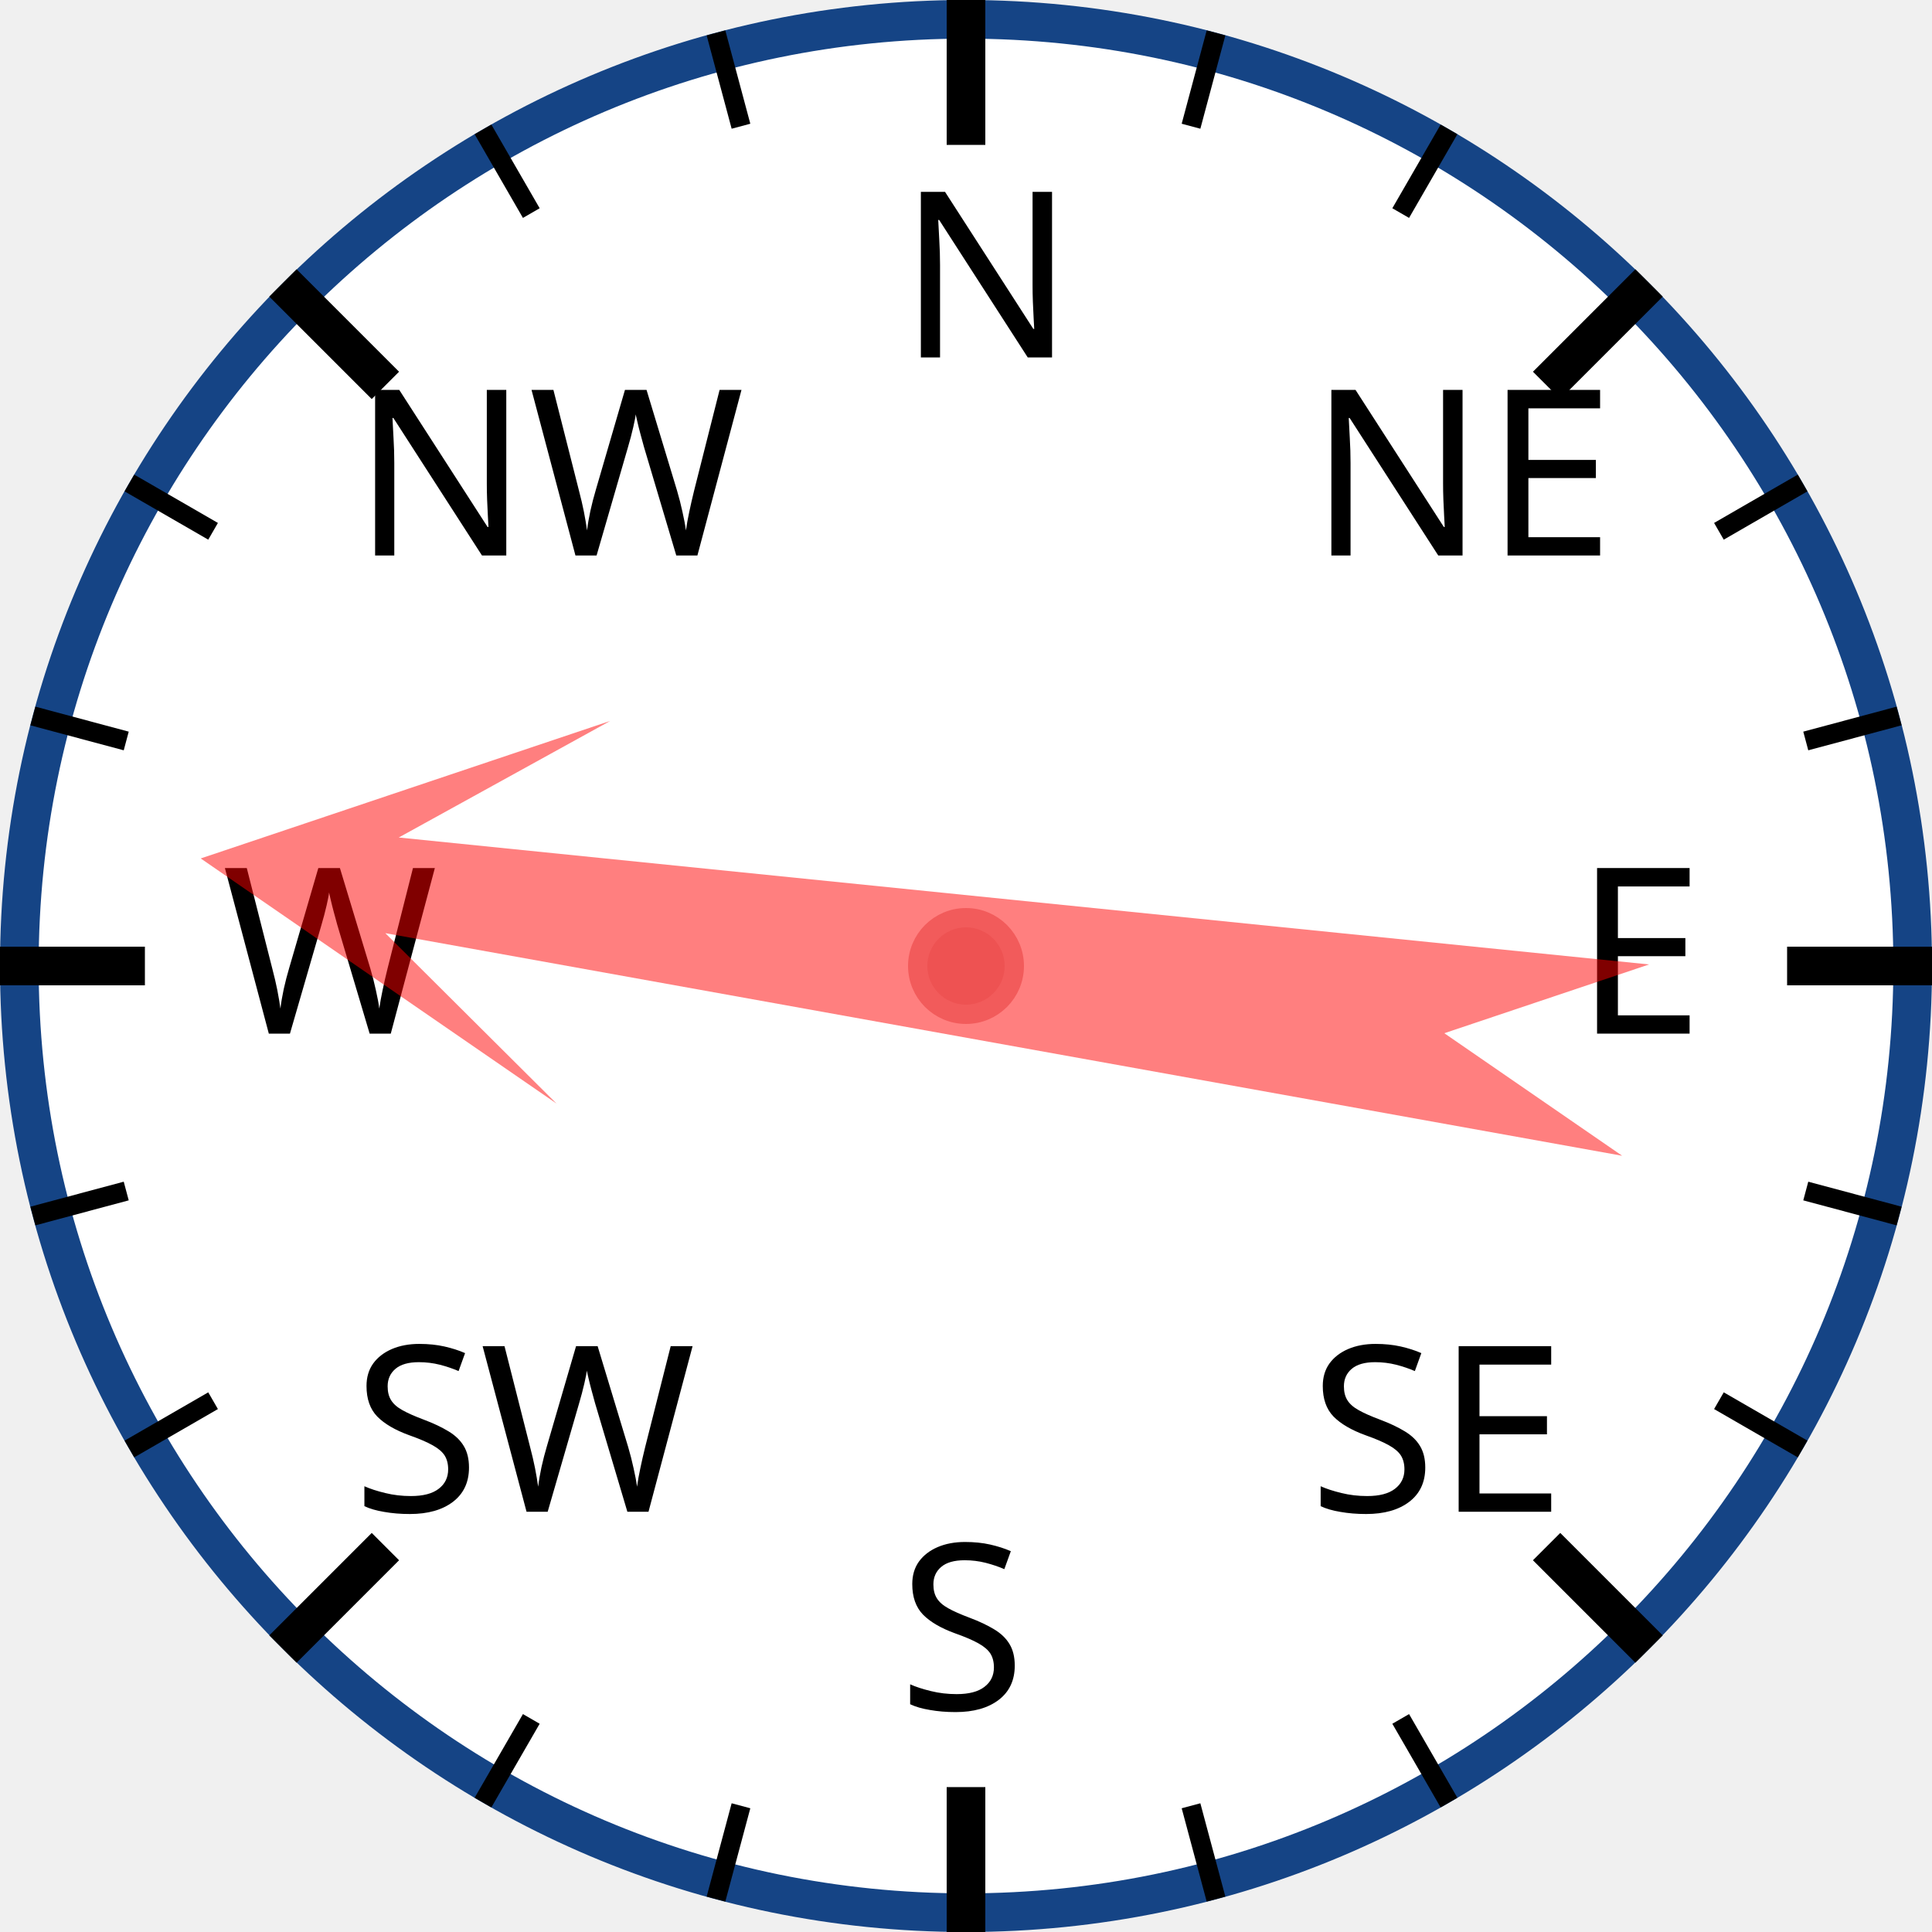
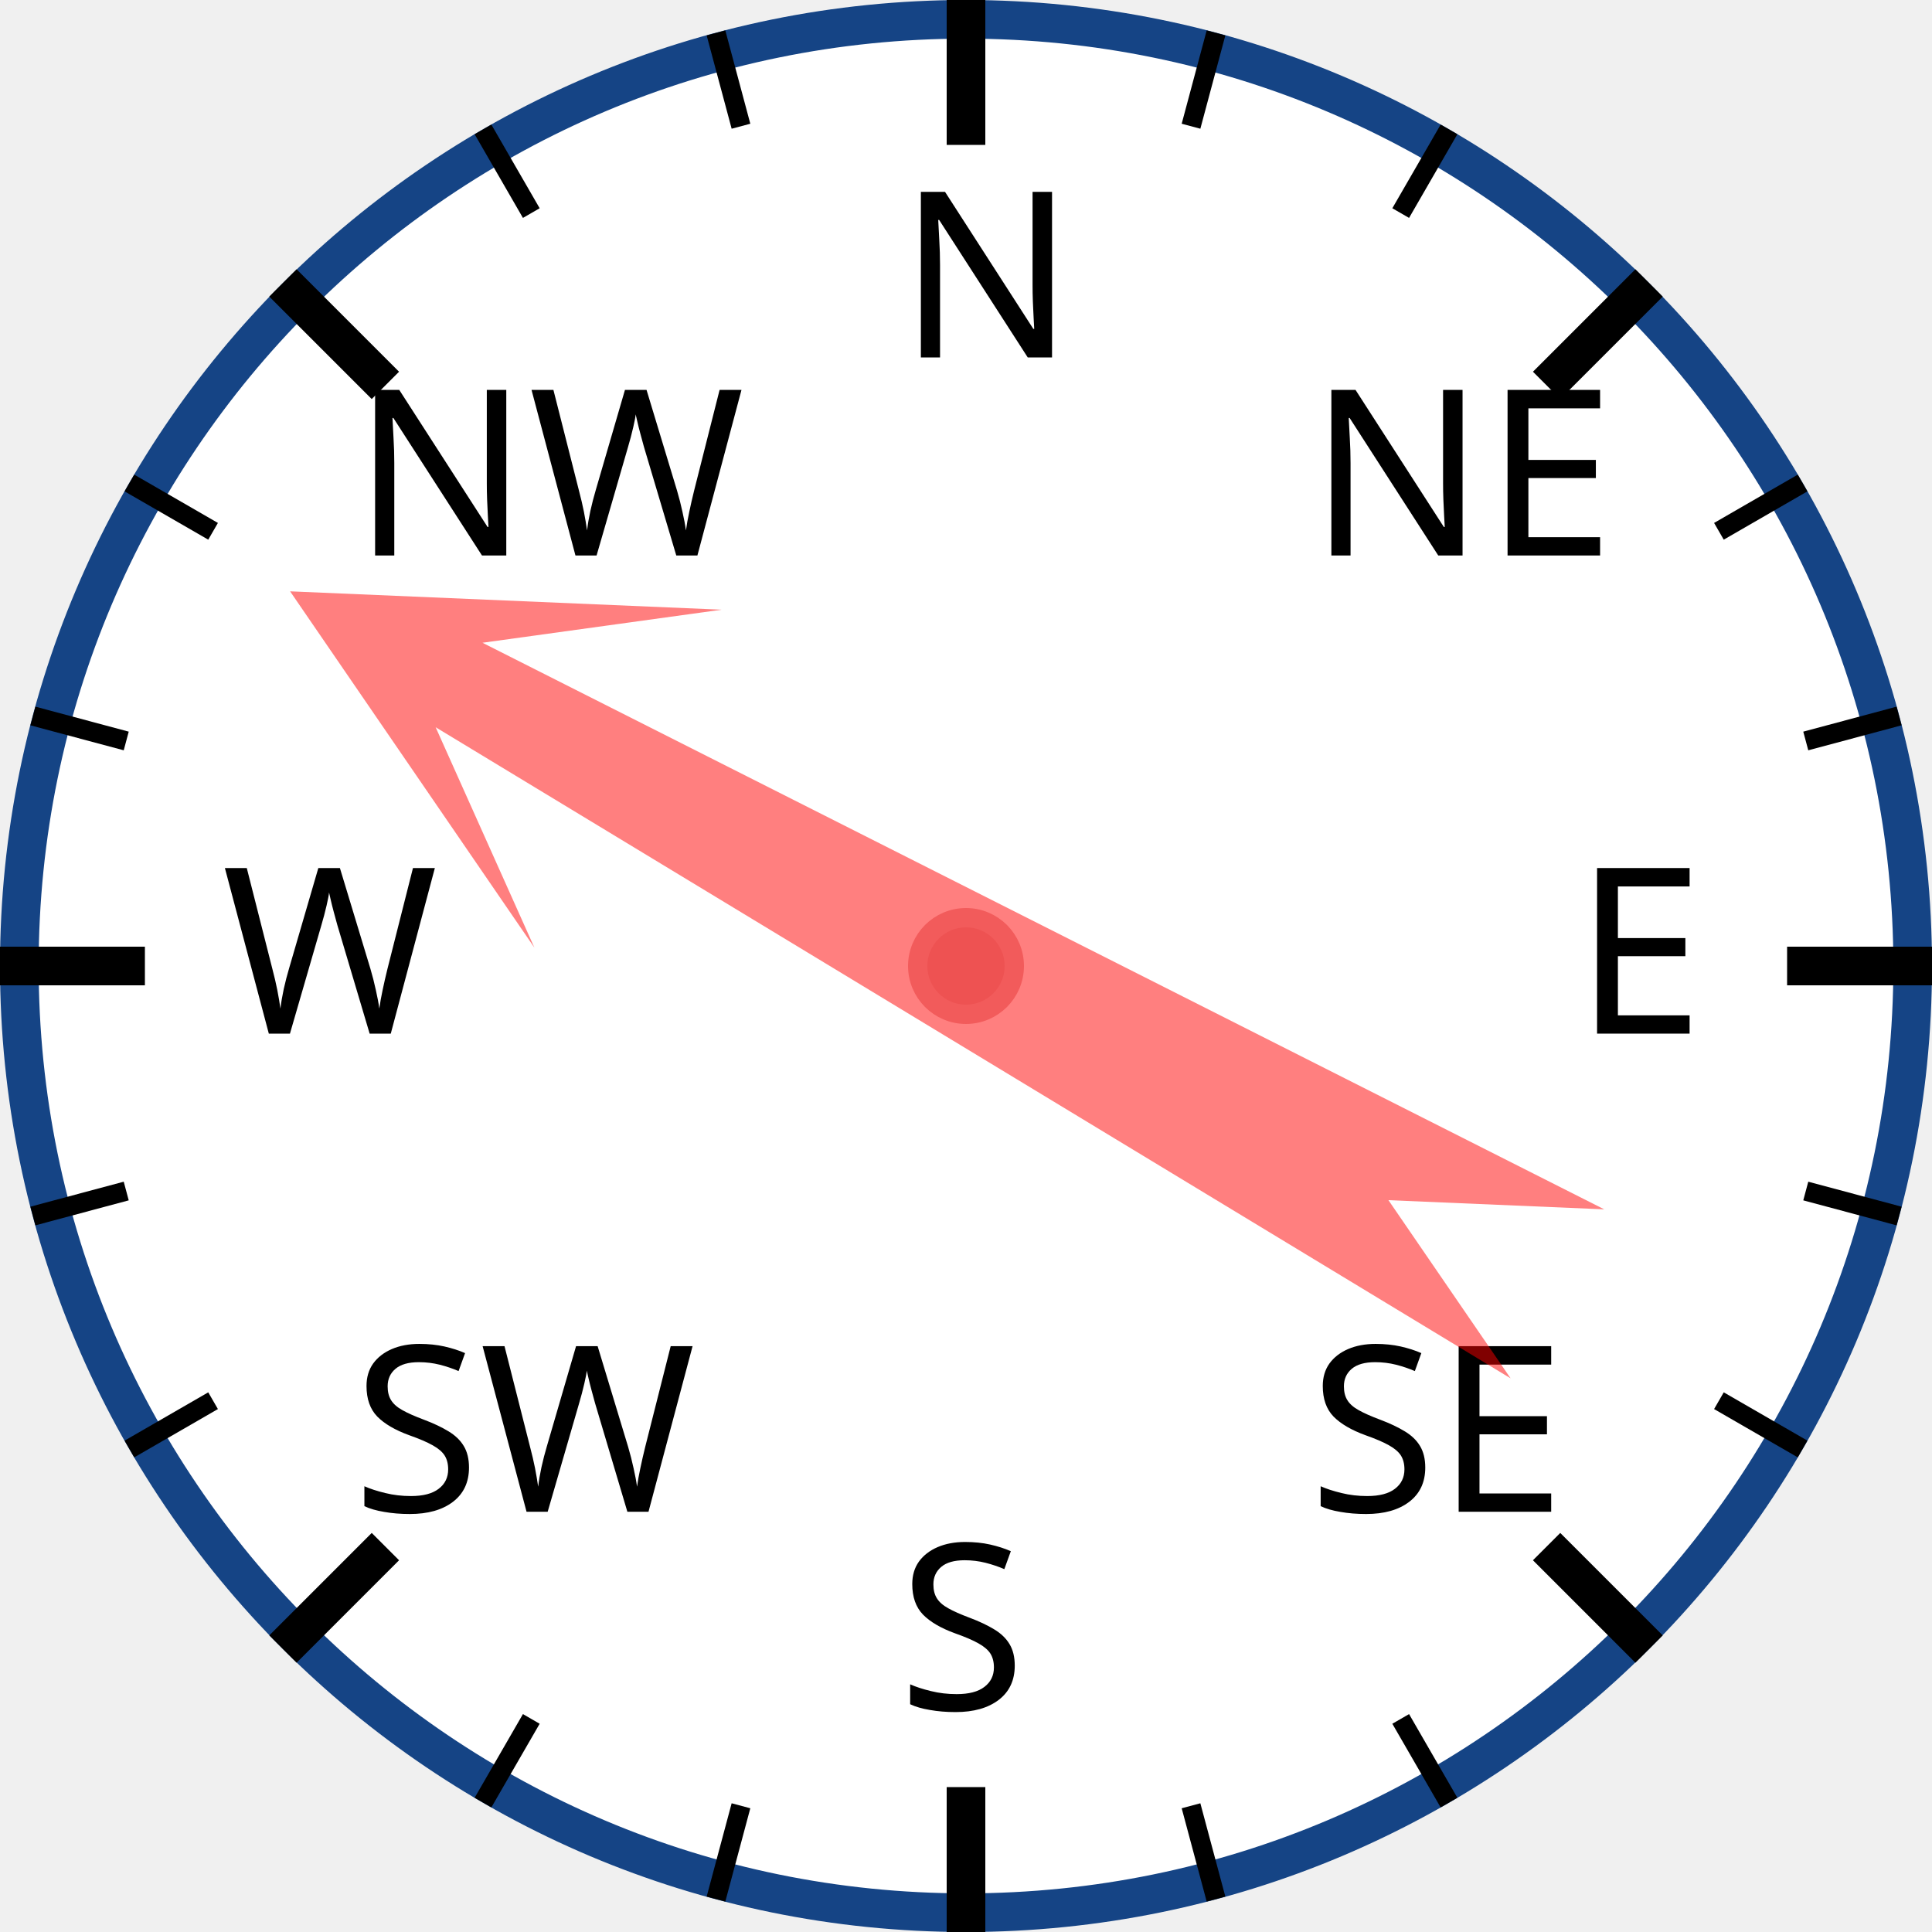
<svg xmlns="http://www.w3.org/2000/svg" width="120px" height="120px" viewBox="0 0 200 200">
  <circle cx="100" cy="100" r="98" style="fill: white; stroke: #154485; stroke-width: 4;" />
  <text x="93.0" y="37.0" style="font-family: sans-serif; font-size: 18pt;">N</text>
  <line x1="100.0" y1="0.0" x2="100.0" y2="15.0" style="stroke: black; stroke-width: 4;" />
  <line x1="74.118" y1="3.407" x2="76.706" y2="13.067" style="stroke: black; stroke-width: 2;" />
  <line x1="50" y1="13.397" x2="55" y2="22.058" style="stroke: black; stroke-width: 2;" />
  <text x="36.503" y="57.503" style="font-family: sans-serif; font-size: 18pt;">NW</text>
  <line x1="29.289" y1="29.289" x2="39.896" y2="39.896" style="stroke: black; stroke-width: 4;" />
  <line x1="13.397" y1="50" x2="22.058" y2="55" style="stroke: black; stroke-width: 2;" />
  <line x1="3.407" y1="74.118" x2="13.067" y2="76.706" style="stroke: black; stroke-width: 2;" />
  <text x="23.0" y="107.0" style="font-family: sans-serif; font-size: 18pt;">W</text>
  <line x1="0.0" y1="100.0" x2="15.0" y2="100.0" style="stroke: black; stroke-width: 4;" />
  <line x1="3.407" y1="125.882" x2="13.067" y2="123.294" style="stroke: black; stroke-width: 2;" />
  <line x1="13.397" y1="150" x2="22.058" y2="145" style="stroke: black; stroke-width: 2;" />
  <text x="36.503" y="156.497" style="font-family: sans-serif; font-size: 18pt;">SW</text>
  <line x1="29.289" y1="170.711" x2="39.896" y2="160.104" style="stroke: black; stroke-width: 4;" />
  <line x1="50" y1="186.603" x2="55" y2="177.942" style="stroke: black; stroke-width: 2;" />
  <line x1="74.118" y1="196.593" x2="76.706" y2="186.933" style="stroke: black; stroke-width: 2;" />
  <text x="93" y="177.0" style="font-family: sans-serif; font-size: 18pt;">S</text>
  <line x1="100" y1="200.0" x2="100" y2="185.0" style="stroke: black; stroke-width: 4;" />
  <line x1="125.882" y1="196.593" x2="123.294" y2="186.933" style="stroke: black; stroke-width: 2;" />
  <line x1="150.0" y1="186.603" x2="145.0" y2="177.942" style="stroke: black; stroke-width: 2;" />
  <text x="135.497" y="156.497" style="font-family: sans-serif; font-size: 18pt;">SE</text>
  <line x1="170.711" y1="170.711" x2="160.104" y2="160.104" style="stroke: black; stroke-width: 4;" />
  <line x1="186.603" y1="150" x2="177.942" y2="145" style="stroke: black; stroke-width: 2;" />
  <line x1="196.593" y1="125.882" x2="186.933" y2="123.294" style="stroke: black; stroke-width: 2;" />
  <text x="163.0" y="107" style="font-family: sans-serif; font-size: 18pt;">E</text>
  <line x1="200.0" y1="100" x2="185.0" y2="100" style="stroke: black; stroke-width: 4;" />
  <line x1="196.593" y1="74.118" x2="186.933" y2="76.706" style="stroke: black; stroke-width: 2;" />
  <line x1="186.603" y1="50" x2="177.942" y2="55" style="stroke: black; stroke-width: 2;" />
  <text x="135.497" y="57.503" style="font-family: sans-serif; font-size: 18pt;">NE</text>
  <line x1="170.711" y1="29.289" x2="160.104" y2="39.896" style="stroke: black; stroke-width: 4;" />
  <line x1="150" y1="13.397" x2="145" y2="22.058" style="stroke: black; stroke-width: 2;" />
  <line x1="125.882" y1="3.407" x2="123.294" y2="13.067" style="stroke: black; stroke-width: 2;" />
-   <polygon points="100 20 120 60 105 40 110 170 100 150 90 170 95 40 80 60" style="fill: red; fill-opacity: 0.5;" transform="rotate(278,100,100)" />
+   <polygon points="100 20 120 60 105 40 110 170 100 150 90 170 95 40 80 60" style="fill: red; fill-opacity: 0.5;" transform="rotate(299,100,100)" />
  <circle cx="100" cy="100" r="5" style="fill: #EE5252; stroke: #F25B5B; stroke-width: 2;" />
</svg>
